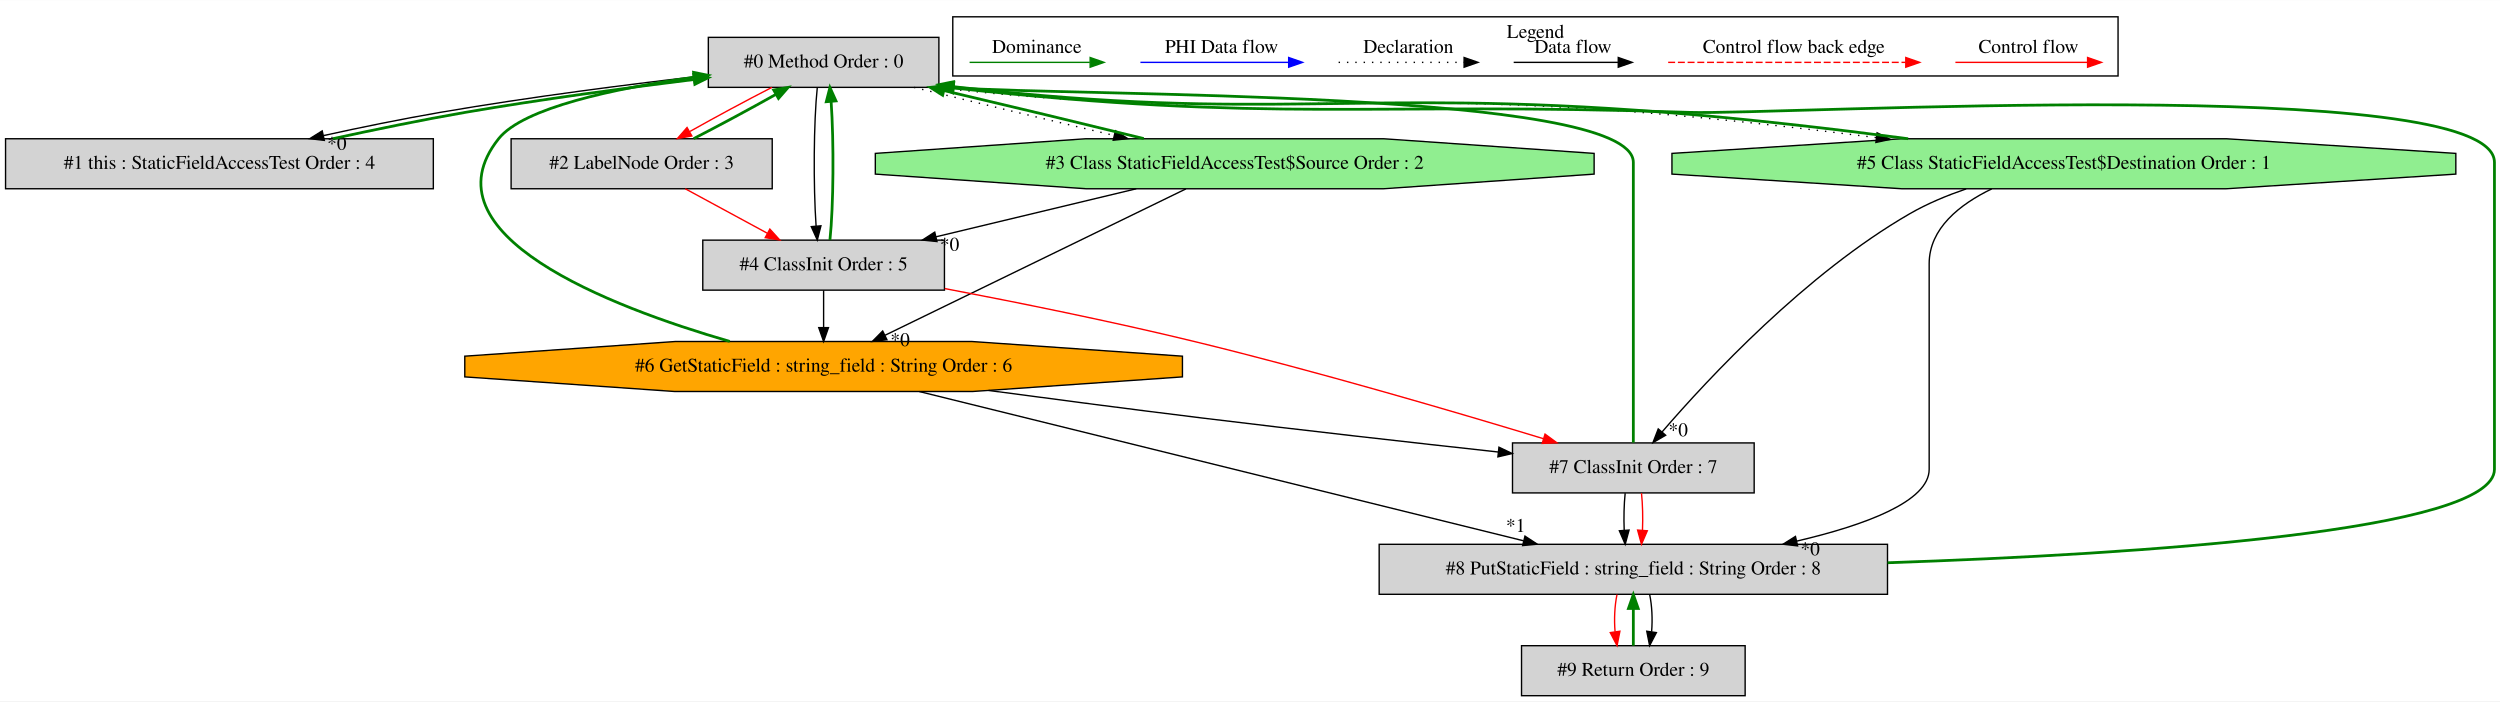
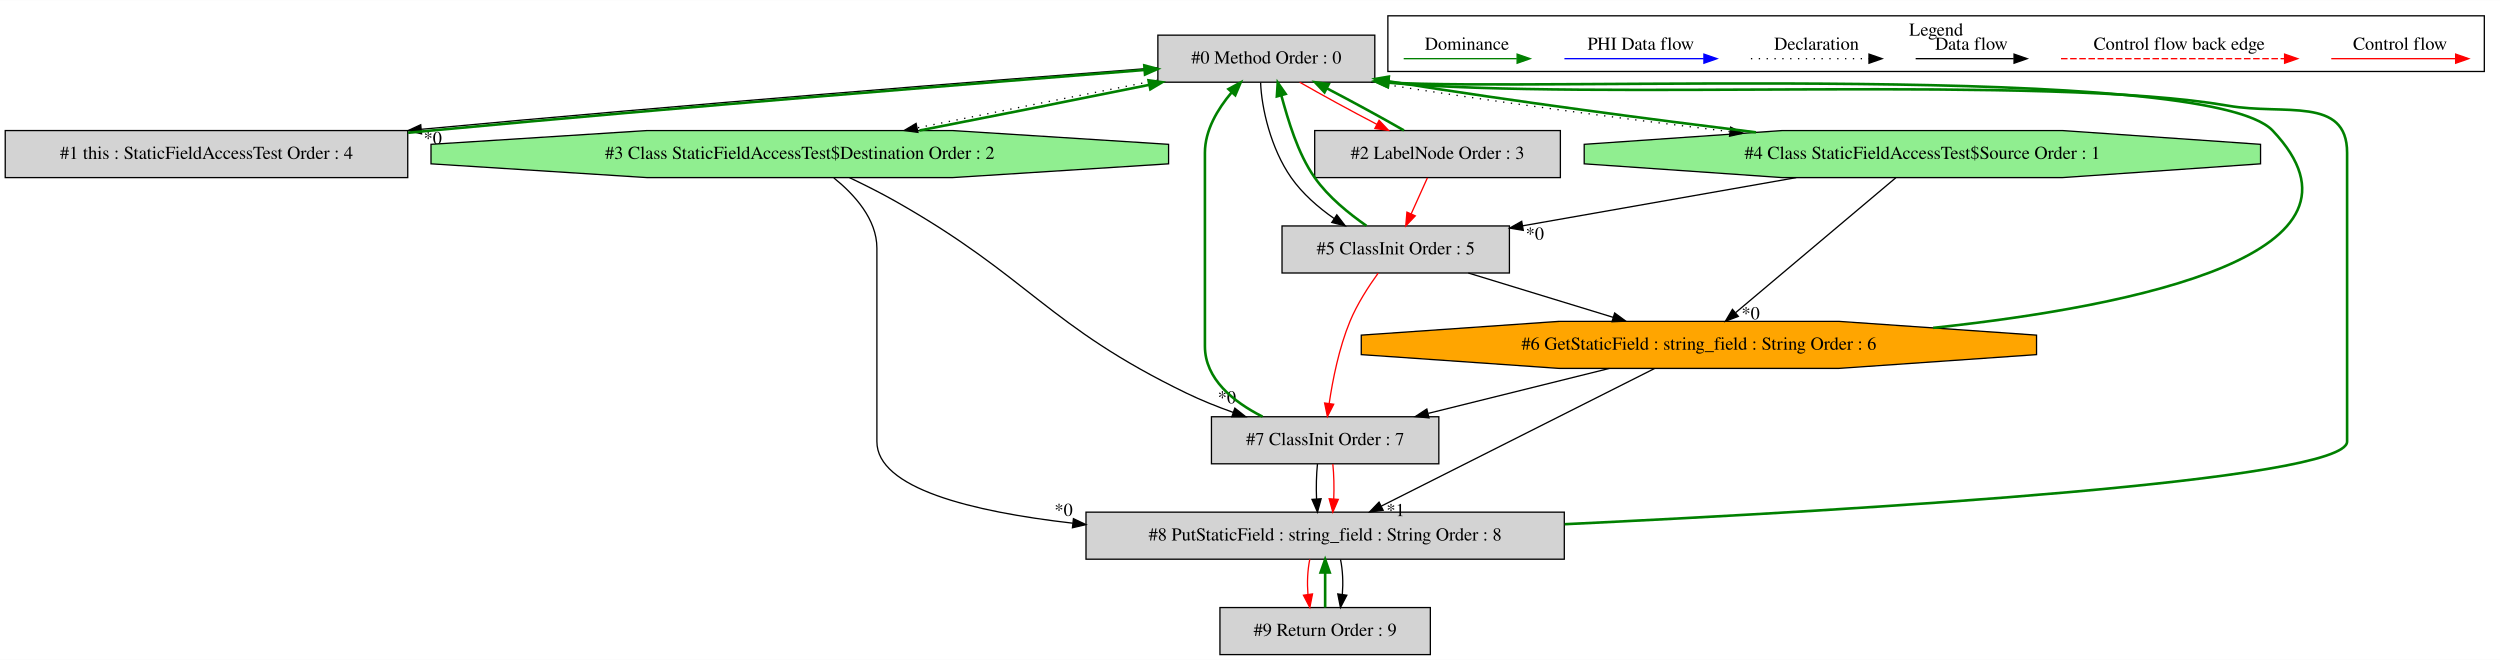
- <svg xmlns="http://www.w3.org/2000/svg" width="1800pt" height="505pt" viewBox="0.00 0.00 1800.00 504.80">
+ <svg xmlns="http://www.w3.org/2000/svg" width="1913pt" height="505pt" viewBox="0.00 0.00 1913.00 504.80">
  <g id="graph0" class="graph" transform="scale(1 1) rotate(0) translate(4 500.8)">
-     <polygon fill="white" stroke="transparent" points="-4,4 -4,-500.8 1796,-500.8 1796,4 -4,4" />
+     <polygon fill="white" stroke="transparent" points="-4,4 -4,-500.8 1909,-500.8 1909,4 -4,4" />
    <g id="clust1" class="cluster">
-       <polygon fill="none" stroke="black" points="682,-446.2 682,-488.8 1521,-488.8 1521,-446.2 682,-446.2" />
-       <text text-anchor="middle" x="1101.5" y="-473.6" font-family="Times,serif" font-size="14.00">Legend</text>
+       <polygon fill="none" stroke="black" points="1058,-446.2 1058,-488.8 1897,-488.8 1897,-446.2 1058,-446.2" />
+       <text text-anchor="middle" x="1477.5" y="-473.6" font-family="Times,serif" font-size="14.00">Legend</text>
    </g>
    <g id="node1" class="node">
-       <polygon fill="lightgrey" stroke="black" points="672,-474 506,-474 506,-438 672,-438 672,-474" />
-       <text text-anchor="middle" x="589" y="-452.3" font-family="Times,serif" font-size="14.00">#0 Method Order : 0</text>
+       <polygon fill="lightgrey" stroke="black" points="1048,-474 882,-474 882,-438 1048,-438 1048,-474" />
+       <text text-anchor="middle" x="965" y="-452.3" font-family="Times,serif" font-size="14.00">#0 Method Order : 0</text>
    </g>
    <g id="node2" class="node">
      <polygon fill="lightgrey" stroke="black" points="308,-401 0,-401 0,-365 308,-365 308,-401" />
      <text text-anchor="middle" x="154" y="-379.3" font-family="Times,serif" font-size="14.00">#1 this : StaticFieldAccessTest Order : 4</text>
    </g>
    <g id="edge2" class="edge">
-       <path fill="none" stroke="black" d="M505.83,-446.74C450.78,-440.48 377.27,-431.08 313,-420 285.37,-415.24 255.38,-409.12 228.94,-403.28" />
-       <polygon fill="black" stroke="black" points="229.51,-399.82 218.99,-401.06 227.99,-406.66 229.51,-399.82" />
-       <text text-anchor="middle" x="238.52" y="-393.06" font-family="Times,serif" font-size="14.00">*0</text>
+       <path fill="none" stroke="black" d="M881.95,-449.08C759.17,-439.81 522,-420.96 318.28,-401.96" />
+       <polygon fill="black" stroke="black" points="318.58,-398.47 308.3,-401.03 317.93,-405.44 318.58,-398.47" />
+       <text text-anchor="middle" x="327.14" y="-390.6" font-family="Times,serif" font-size="14.00">*0</text>
    </g>
    <g id="node3" class="node">
-       <polygon fill="lightgrey" stroke="black" points="552,-401 364,-401 364,-365 552,-365 552,-401" />
-       <text text-anchor="middle" x="458" y="-379.3" font-family="Times,serif" font-size="14.00">#2 LabelNode Order : 3</text>
+       <polygon fill="lightgrey" stroke="black" points="1190,-401 1002,-401 1002,-365 1190,-365 1190,-401" />
+       <text text-anchor="middle" x="1096" y="-379.3" font-family="Times,serif" font-size="14.00">#2 LabelNode Order : 3</text>
    </g>
    <g id="edge4" class="edge">
-       <path fill="none" stroke="red" d="M551.76,-437.99C533.22,-428.49 511.01,-416.54 492.81,-406.29" />
-       <polygon fill="red" stroke="red" points="494.13,-403.01 483.71,-401.11 490.67,-409.1 494.13,-403.01" />
+       <path fill="none" stroke="red" d="M990.52,-437.99C1007.35,-428.32 1029.75,-416.1 1049.63,-405.73" />
+       <polygon fill="red" stroke="red" points="1051.28,-408.82 1058.55,-401.11 1048.06,-402.6 1051.28,-408.82" />
    </g>
    <g id="node4" class="node">
-       <polygon fill="lightgreen" stroke="black" points="1143.77,-375.54 1143.77,-390.46 992.19,-401 777.81,-401 626.23,-390.46 626.23,-375.54 777.81,-365 992.19,-365 1143.77,-375.54" />
-       <text text-anchor="middle" x="885" y="-379.3" font-family="Times,serif" font-size="14.00">#3 Class StaticFieldAccessTest$Source Order : 2</text>
+       <polygon fill="lightgreen" stroke="black" points="890.2,-375.54 890.2,-390.46 724.89,-401 491.11,-401 325.8,-390.46 325.8,-375.54 491.11,-365 724.89,-365 890.2,-375.54" />
+       <text text-anchor="middle" x="608" y="-379.3" font-family="Times,serif" font-size="14.00">#3 Class StaticFieldAccessTest$Destination Order : 2</text>
    </g>
    <g id="edge6" class="edge">
-       <path fill="none" stroke="black" stroke-dasharray="1,5" d="M654.04,-437.99C696.36,-427.58 751.98,-414.22 798.07,-403.39" />
-       <polygon fill="black" stroke="black" points="799.11,-406.74 808.05,-401.05 797.51,-399.93 799.11,-406.74" />
+       <path fill="none" stroke="black" stroke-dasharray="1,5" d="M881.86,-439.59C826.69,-428.88 754.38,-414.52 697.89,-403.08" />
+       <polygon fill="black" stroke="black" points="698.39,-399.61 687.89,-401.05 696.99,-406.47 698.39,-399.61" />
    </g>
    <g id="node5" class="node">
-       <polygon fill="lightgrey" stroke="black" points="676,-328 502,-328 502,-292 676,-292 676,-328" />
-       <text text-anchor="middle" x="589" y="-306.3" font-family="Times,serif" font-size="14.00">#4 ClassInit Order : 5</text>
+       <polygon fill="lightgreen" stroke="black" points="1725.77,-375.54 1725.77,-390.46 1574.19,-401 1359.81,-401 1208.23,-390.46 1208.23,-375.54 1359.81,-365 1574.19,-365 1725.77,-375.54" />
+       <text text-anchor="middle" x="1467" y="-379.3" font-family="Times,serif" font-size="14.00">#4 Class StaticFieldAccessTest$Source Order : 1</text>
+     </g>
+     <g id="edge8" class="edge">
+       <path fill="none" stroke="black" stroke-dasharray="1,5" d="M1045.27,-437.96C1135.97,-423.38 1238.31,-409.99 1319.5,-400.18" />
+       <polygon fill="black" stroke="black" points="1320.28,-403.61 1329.79,-398.95 1319.45,-396.67 1320.28,-403.61" />
+     </g>
+     <g id="node6" class="node">
+       <polygon fill="lightgrey" stroke="black" points="1151,-328 977,-328 977,-292 1151,-292 1151,-328" />
+       <text text-anchor="middle" x="1064" y="-306.3" font-family="Times,serif" font-size="14.00">#5 ClassInit Order : 5</text>
+     </g>
+     <g id="edge11" class="edge">
+       <path fill="none" stroke="black" d="M960.62,-437.7C961.27,-418.49 968.41,-387.25 984,-365 992.52,-352.84 1004.62,-342.21 1016.89,-333.68" />
+       <polygon fill="black" stroke="black" points="1018.93,-336.52 1025.37,-328.11 1015.09,-330.67 1018.93,-336.52" />
+     </g>
+     <g id="edge1" class="edge">
+       <path fill="none" stroke="green" stroke-width="2" d="M308.28,-399.31C314.27,-399.89 320.19,-400.46 326,-401 520.05,-419.2 747.09,-437.41 871.6,-447.34" />
+       <polygon fill="green" stroke="green" stroke-width="2" points="871.61,-450.85 881.85,-448.16 872.16,-443.88 871.61,-450.85" />
+     </g>
+     <g id="edge3" class="edge">
+       <path fill="none" stroke="green" stroke-width="2" d="M1070.29,-401.11C1053.43,-410.81 1031.01,-423.03 1011.15,-433.38" />
+       <polygon fill="green" stroke="green" stroke-width="2" points="1009.51,-430.29 1002.24,-437.99 1012.73,-436.51 1009.51,-430.29" />
+     </g>
+     <g id="edge12" class="edge">
+       <path fill="none" stroke="red" d="M1088.25,-364.81C1084.52,-356.53 1079.96,-346.41 1075.81,-337.19" />
+       <polygon fill="red" stroke="red" points="1078.97,-335.71 1071.67,-328.03 1072.59,-338.58 1078.97,-335.71" />
+     </g>
+     <g id="edge5" class="edge">
+       <path fill="none" stroke="green" stroke-width="2" d="M699.6,-401.05C753.68,-411.58 821.79,-425.12 875.5,-436" />
+       <polygon fill="green" stroke="green" stroke-width="2" points="874.85,-439.44 885.35,-437.99 876.24,-432.58 874.85,-439.44" />
+     </g>
+     <g id="node8" class="node">
+       <polygon fill="lightgrey" stroke="black" points="1097,-182 923,-182 923,-146 1097,-146 1097,-182" />
+       <text text-anchor="middle" x="1010" y="-160.3" font-family="Times,serif" font-size="14.00">#7 ClassInit Order : 7</text>
+     </g>
+     <g id="edge17" class="edge">
+       <path fill="none" stroke="black" d="M646.01,-364.97C657.43,-359.54 669.87,-353.3 681,-347 784.31,-288.54 797.15,-251.73 904,-200 915.22,-194.57 927.49,-189.66 939.58,-185.35" />
+       <polygon fill="black" stroke="black" points="940.9,-188.6 949.21,-182.02 938.61,-181.98 940.9,-188.6" />
+       <text text-anchor="middle" x="934.83" y="-192.23" font-family="Times,serif" font-size="14.00">*0</text>
+     </g>
+     <g id="node9" class="node">
+       <polygon fill="lightgrey" stroke="black" points="1193,-109 827,-109 827,-73 1193,-73 1193,-109" />
+       <text text-anchor="middle" x="1010" y="-87.3" font-family="Times,serif" font-size="14.00">#8 PutStaticField : string_field : String Order : 8</text>
+     </g>
+     <g id="edge21" class="edge">
+       <path fill="none" stroke="black" d="M634.05,-364.75C649.86,-352.02 667,-333.12 667,-311 667,-311 667,-311 667,-163 667,-127.35 738.93,-109.47 816.92,-100.55" />
+       <polygon fill="black" stroke="black" points="817.39,-104.02 826.95,-99.45 816.63,-97.06 817.39,-104.02" />
+       <text text-anchor="middle" x="809.85" y="-106.12" font-family="Times,serif" font-size="14.00">*0</text>
+     </g>
+     <g id="edge7" class="edge">
+       <path fill="none" stroke="green" stroke-width="2" d="M1339.69,-399.64C1260.06,-409.49 1155.46,-423.14 1063,-438 1061.5,-438.24 1059.98,-438.49 1058.45,-438.74" />
+       <polygon fill="green" stroke="green" stroke-width="2" points="1057.5,-435.35 1048.23,-440.48 1058.67,-442.25 1057.5,-435.35" />
+     </g>
+     <g id="edge10" class="edge">
+       <path fill="none" stroke="black" d="M1370.47,-364.99C1307.15,-353.84 1224.63,-339.3 1161.17,-328.12" />
+       <polygon fill="black" stroke="black" points="1161.61,-324.64 1151.16,-326.36 1160.4,-331.54 1161.61,-324.64" />
+       <text text-anchor="middle" x="1170.47" y="-317.48" font-family="Times,serif" font-size="14.00">*0</text>
+     </g>
+     <g id="node7" class="node">
+       <polygon fill="orange" stroke="black" points="1554.36,-229.54 1554.36,-244.46 1403.02,-255 1188.98,-255 1037.64,-244.46 1037.64,-229.54 1188.98,-219 1403.02,-219 1554.36,-229.54" />
+       <text text-anchor="middle" x="1296" y="-233.3" font-family="Times,serif" font-size="14.00">#6 GetStaticField : string_field : String Order : 6</text>
+     </g>
+     <g id="edge14" class="edge">
+       <path fill="none" stroke="black" d="M1446.71,-364.92C1416.24,-339.26 1358.58,-290.7 1324.08,-261.65" />
+       <polygon fill="black" stroke="black" points="1326.16,-258.83 1316.26,-255.06 1321.66,-264.18 1326.16,-258.83" />
+       <text text-anchor="middle" x="1335.57" y="-256.57" font-family="Times,serif" font-size="14.00">*0</text>
    </g>
    <g id="edge9" class="edge">
-       <path fill="none" stroke="black" d="M584.45,-437.92C581.84,-413.23 581.55,-367.35 583.59,-338.04" />
-       <polygon fill="black" stroke="black" points="587.08,-338.32 584.45,-328.06 580.11,-337.73 587.08,-338.32" />
-     </g>
-     <g id="node6" class="node">
-       <polygon fill="lightgreen" stroke="black" points="1764.2,-375.54 1764.2,-390.46 1598.89,-401 1365.11,-401 1199.8,-390.46 1199.8,-375.54 1365.11,-365 1598.89,-365 1764.2,-375.54" />
-       <text text-anchor="middle" x="1482" y="-379.3" font-family="Times,serif" font-size="14.00">#5 Class StaticFieldAccessTest$Destination Order : 1</text>
-     </g>
-     <g id="edge12" class="edge">
-       <path fill="none" stroke="black" stroke-dasharray="1,5" d="M669.33,-437.96C893.56,-412.76 951.88,-437.65 1177,-420 1232.64,-415.64 1293.9,-408.57 1346.87,-401.84" />
-       <polygon fill="black" stroke="black" points="1347.52,-405.29 1357,-400.55 1346.64,-398.34 1347.52,-405.29" />
-     </g>
-     <g id="edge1" class="edge">
-       <path fill="none" stroke="green" stroke-width="2" d="M235.71,-401.06C265.68,-407.53 299.84,-414.63 331,-420 385.52,-429.4 446.7,-437.59 495.83,-443.68" />
-       <polygon fill="green" stroke="green" stroke-width="2" points="495.46,-447.16 505.81,-444.91 496.31,-440.21 495.46,-447.16" />
-     </g>
-     <g id="edge3" class="edge">
-       <path fill="none" stroke="green" stroke-width="2" d="M495.45,-401.11C514.01,-410.63 536.22,-422.59 554.39,-432.82" />
-       <polygon fill="green" stroke="green" stroke-width="2" points="553.06,-436.09 563.48,-437.99 556.52,-430.01 553.06,-436.09" />
-     </g>
-     <g id="edge10" class="edge">
-       <path fill="none" stroke="red" d="M489.38,-364.99C507.07,-355.4 529.37,-343.32 548.39,-333.01" />
-       <polygon fill="red" stroke="red" points="550.3,-335.96 557.42,-328.11 546.96,-329.8 550.3,-335.96" />
-     </g>
-     <g id="edge5" class="edge">
-       <path fill="none" stroke="green" stroke-width="2" d="M819.52,-401.11C777.2,-411.53 721.68,-424.86 675.71,-435.66" />
-       <polygon fill="green" stroke="green" stroke-width="2" points="674.7,-432.3 665.76,-437.99 676.29,-439.12 674.7,-432.3" />
-     </g>
-     <g id="edge8" class="edge">
-       <path fill="none" stroke="black" d="M814.1,-364.99C770.68,-354.58 714.98,-341.22 669.84,-330.39" />
-       <polygon fill="black" stroke="black" points="670.63,-326.98 660.09,-328.05 669,-333.79 670.63,-326.98" />
-       <text text-anchor="middle" x="679.69" y="-320.36" font-family="Times,serif" font-size="14.00">*0</text>
-     </g>
-     <g id="node7" class="node">
-       <polygon fill="orange" stroke="black" points="847.36,-229.54 847.36,-244.46 696.02,-255 481.98,-255 330.64,-244.46 330.64,-229.54 481.98,-219 696.02,-219 847.36,-229.54" />
-       <text text-anchor="middle" x="589" y="-233.3" font-family="Times,serif" font-size="14.00">#6 GetStaticField : string_field : String Order : 6</text>
-     </g>
-     <g id="edge14" class="edge">
-       <path fill="none" stroke="black" d="M849.88,-364.92C795.81,-338.61 692.23,-288.22 633.16,-259.48" />
-       <polygon fill="black" stroke="black" points="634.6,-256.29 624.07,-255.06 631.53,-262.58 634.6,-256.29" />
-       <text text-anchor="middle" x="644.07" y="-251.69" font-family="Times,serif" font-size="14.00">*0</text>
-     </g>
-     <g id="edge7" class="edge">
-       <path fill="none" stroke="green" stroke-width="2" d="M593.55,-328.06C596.16,-352.73 596.45,-398.61 594.41,-427.93" />
-       <polygon fill="green" stroke="green" stroke-width="2" points="590.92,-427.65 593.55,-437.92 597.9,-428.25 590.92,-427.65" />
+       <path fill="none" stroke="green" stroke-width="2" d="M1041.61,-328.11C1028.39,-337.39 1012.48,-350.03 1002,-365 988.85,-383.77 981.71,-408.94 976.46,-427.89" />
+       <polygon fill="green" stroke="green" stroke-width="2" points="973.04,-427.13 973.72,-437.7 979.78,-429.01 973.04,-427.13" />
    </g>
    <g id="edge15" class="edge">
-       <path fill="none" stroke="black" d="M589,-291.81C589,-283.79 589,-274.05 589,-265.07" />
-       <polygon fill="black" stroke="black" points="592.5,-265.03 589,-255.03 585.5,-265.03 592.5,-265.03" />
-     </g>
-     <g id="node8" class="node">
-       <polygon fill="lightgrey" stroke="black" points="1259,-182 1085,-182 1085,-146 1259,-146 1259,-182" />
-       <text text-anchor="middle" x="1172" y="-160.3" font-family="Times,serif" font-size="14.00">#7 ClassInit Order : 7</text>
+       <path fill="none" stroke="black" d="M1119.57,-291.99C1152.9,-281.79 1195.46,-268.77 1230.43,-258.07" />
+       <polygon fill="black" stroke="black" points="1231.54,-261.39 1240.08,-255.11 1229.49,-254.69 1231.54,-261.39" />
    </g>
    <g id="edge19" class="edge">
-       <path fill="none" stroke="red" d="M676.26,-293.13C728.6,-283.17 796.37,-269.5 856,-255 943.6,-233.7 1043.48,-204.4 1107.09,-185.09" />
-       <polygon fill="red" stroke="red" points="1108.43,-188.34 1116.98,-182.08 1106.39,-181.65 1108.43,-188.34" />
-     </g>
-     <g id="edge11" class="edge">
-       <path fill="none" stroke="green" stroke-width="2" d="M1369.86,-401.01C1316.97,-407.98 1252.93,-415.46 1195,-420 969.77,-437.65 911.5,-412.73 687,-438 685.49,-438.17 683.96,-438.35 682.42,-438.54" />
-       <polygon fill="green" stroke="green" stroke-width="2" points="681.59,-435.13 672.15,-439.95 682.54,-442.06 681.59,-435.13" />
-     </g>
-     <g id="edge17" class="edge">
-       <path fill="none" stroke="black" d="M1411.64,-364.91C1397.7,-360.13 1383.52,-354.22 1371,-347 1296.41,-303.98 1226.28,-228.84 1192.71,-189.93" />
-       <polygon fill="black" stroke="black" points="1195.26,-187.53 1186.11,-182.2 1189.94,-192.08 1195.26,-187.53" />
-       <text text-anchor="middle" x="1204.3" y="-186.8" font-family="Times,serif" font-size="14.00">*0</text>
-     </g>
-     <g id="node9" class="node">
-       <polygon fill="lightgrey" stroke="black" points="1355,-109 989,-109 989,-73 1355,-73 1355,-109" />
-       <text text-anchor="middle" x="1172" y="-87.3" font-family="Times,serif" font-size="14.00">#8 PutStaticField : string_field : String Order : 8</text>
-     </g>
-     <g id="edge21" class="edge">
-       <path fill="none" stroke="black" d="M1430.09,-364.93C1407.03,-353.78 1385,-336.46 1385,-311 1385,-311 1385,-311 1385,-163 1385,-139.8 1338.93,-122.82 1289.64,-111.29" />
-       <polygon fill="black" stroke="black" points="1290.27,-107.85 1279.75,-109.06 1288.73,-114.68 1290.27,-107.85" />
-       <text text-anchor="middle" x="1299.29" y="-101.11" font-family="Times,serif" font-size="14.00">*0</text>
+       <path fill="none" stroke="red" d="M1050.59,-291.91C1043.21,-281.72 1034.46,-268.22 1029,-255 1020.64,-234.76 1015.79,-210.39 1013.08,-192.12" />
+       <polygon fill="red" stroke="red" points="1016.54,-191.57 1011.73,-182.14 1009.6,-192.52 1016.54,-191.57" />
    </g>
    <g id="edge13" class="edge">
-       <path fill="none" stroke="green" stroke-width="2" d="M521.42,-255.07C434.32,-280.32 300.21,-332.13 355,-401 372.75,-423.32 438.34,-437.2 495.58,-445.29" />
-       <polygon fill="green" stroke="green" stroke-width="2" points="495.4,-448.8 505.79,-446.69 496.35,-441.87 495.4,-448.8" />
+       <path fill="none" stroke="green" stroke-width="2" d="M1475.23,-250.01C1632.71,-266.94 1823.96,-307.07 1735,-401 1684.72,-454.08 1167.53,-430.63 1058.57,-437.82" />
+       <polygon fill="green" stroke="green" stroke-width="2" points="1057.97,-434.36 1048.32,-438.73 1058.6,-441.33 1057.97,-434.36" />
    </g>
    <g id="edge18" class="edge">
-       <path fill="none" stroke="black" d="M707.76,-219.77C755.37,-213.4 810.76,-206.15 861,-200 932.52,-191.24 1013.4,-182.17 1074.75,-175.45" />
-       <polygon fill="black" stroke="black" points="1075.25,-178.92 1084.81,-174.35 1074.49,-171.96 1075.25,-178.92" />
+       <path fill="none" stroke="black" d="M1227.5,-218.99C1185.79,-208.64 1132.37,-195.38 1088.9,-184.59" />
+       <polygon fill="black" stroke="black" points="1089.49,-181.13 1078.94,-182.11 1087.8,-187.92 1089.49,-181.13" />
    </g>
    <g id="edge22" class="edge">
-       <path fill="none" stroke="black" d="M657.88,-218.99C766.79,-192.09 978.17,-139.88 1093.05,-111.5" />
-       <polygon fill="black" stroke="black" points="1093.98,-114.88 1102.84,-109.08 1092.3,-108.08 1093.98,-114.88" />
-       <text text-anchor="middle" x="1087.27" y="-117.93" font-family="Times,serif" font-size="14.00">*1</text>
+       <path fill="none" stroke="black" d="M1262.07,-218.92C1209.93,-192.66 1110.16,-142.43 1053.02,-113.66" />
+       <polygon fill="black" stroke="black" points="1054.39,-110.43 1043.89,-109.06 1051.24,-116.69 1054.39,-110.43" />
+       <text text-anchor="middle" x="1063.88" y="-105.96" font-family="Times,serif" font-size="14.00">*1</text>
    </g>
    <g id="edge16" class="edge">
-       <path fill="none" stroke="green" stroke-width="2" d="M1172,-182.22C1172,-196.59 1172,-217.63 1172,-236 1172,-384 1172,-384 1172,-384 1172,-436.79 770.49,-431.29 682.42,-437.81" />
-       <polygon fill="green" stroke="green" stroke-width="2" points="681.95,-434.34 672.33,-438.79 682.62,-441.31 681.95,-434.34" />
+       <path fill="none" stroke="green" stroke-width="2" d="M962.11,-182.07C939.76,-193.4 918,-210.88 918,-236 918,-384 918,-384 918,-384 918,-401.22 927.73,-417.47 938.34,-430.06" />
+       <polygon fill="green" stroke="green" stroke-width="2" points="936.03,-432.73 945.34,-437.79 941.22,-428.03 936.03,-432.73" />
    </g>
    <g id="edge23" class="edge">
-       <path fill="none" stroke="black" d="M1166.12,-145.81C1165.28,-137.79 1165.05,-128.05 1165.42,-119.07" />
-       <polygon fill="black" stroke="black" points="1168.92,-119.25 1166.14,-109.03 1161.94,-118.75 1168.92,-119.25" />
+       <path fill="none" stroke="black" d="M1004.12,-145.81C1003.28,-137.79 1003.05,-128.05 1003.42,-119.07" />
+       <polygon fill="black" stroke="black" points="1006.92,-119.25 1004.14,-109.03 999.94,-118.75 1006.92,-119.25" />
    </g>
    <g id="edge24" class="edge">
-       <path fill="none" stroke="red" d="M1177.88,-145.81C1178.72,-137.79 1178.95,-128.05 1178.58,-119.07" />
-       <polygon fill="red" stroke="red" points="1182.06,-118.75 1177.86,-109.03 1175.08,-119.25 1182.06,-118.75" />
+       <path fill="none" stroke="red" d="M1015.88,-145.81C1016.72,-137.79 1016.95,-128.05 1016.58,-119.07" />
+       <polygon fill="red" stroke="red" points="1020.06,-118.75 1015.86,-109.03 1013.08,-119.25 1020.06,-118.75" />
    </g>
    <g id="edge20" class="edge">
-       <path fill="none" stroke="green" stroke-width="2" d="M1355.09,-95.72C1537.94,-101.96 1792,-118.61 1792,-163 1792,-384 1792,-384 1792,-384 1792,-448.57 1276.53,-417.82 1212,-420 978.03,-427.91 915.75,-412.1 682.48,-437.56" />
-       <polygon fill="green" stroke="green" stroke-width="2" points="681.87,-434.1 672.32,-438.68 682.64,-441.06 681.87,-434.1" />
+       <path fill="none" stroke="green" stroke-width="2" d="M1193.34,-99.78C1424.48,-110.82 1792,-133.09 1792,-163 1792,-384 1792,-384 1792,-384 1792,-427.49 1743.85,-412.55 1701,-420 1562.48,-444.09 1213.16,-423.43 1058.65,-437.63" />
+       <polygon fill="green" stroke="green" stroke-width="2" points="1057.92,-434.19 1048.32,-438.66 1058.62,-441.15 1057.92,-434.19" />
    </g>
    <g id="node10" class="node">
-       <polygon fill="lightgrey" stroke="black" points="1252.5,-36 1091.5,-36 1091.5,0 1252.5,0 1252.5,-36" />
-       <text text-anchor="middle" x="1172" y="-14.3" font-family="Times,serif" font-size="14.00">#9 Return Order : 9</text>
+       <polygon fill="lightgrey" stroke="black" points="1090.5,-36 929.5,-36 929.5,0 1090.5,0 1090.5,-36" />
+       <text text-anchor="middle" x="1010" y="-14.3" font-family="Times,serif" font-size="14.00">#9 Return Order : 9</text>
    </g>
    <g id="edge26" class="edge">
-       <path fill="none" stroke="red" d="M1160.24,-72.81C1158.56,-64.79 1158.1,-55.05 1158.84,-46.07" />
-       <polygon fill="red" stroke="red" points="1162.33,-46.42 1160.28,-36.03 1155.4,-45.43 1162.33,-46.42" />
+       <path fill="none" stroke="red" d="M998.24,-72.81C996.56,-64.79 996.1,-55.05 996.84,-46.07" />
+       <polygon fill="red" stroke="red" points="1000.33,-46.42 998.28,-36.03 993.4,-45.43 1000.33,-46.42" />
    </g>
    <g id="edge27" class="edge">
-       <path fill="none" stroke="black" d="M1183.76,-72.81C1185.44,-64.79 1185.9,-55.05 1185.16,-46.07" />
-       <polygon fill="black" stroke="black" points="1188.6,-45.43 1183.72,-36.03 1181.67,-46.42 1188.6,-45.43" />
+       <path fill="none" stroke="black" d="M1021.76,-72.81C1023.44,-64.79 1023.9,-55.05 1023.16,-46.07" />
+       <polygon fill="black" stroke="black" points="1026.6,-45.43 1021.72,-36.03 1019.67,-46.42 1026.6,-45.43" />
    </g>
    <g id="edge25" class="edge">
-       <path fill="none" stroke="green" stroke-width="2" d="M1172,-36.03C1172,-44.03 1172,-53.77 1172,-62.75" />
-       <polygon fill="green" stroke="green" stroke-width="2" points="1168.5,-62.81 1172,-72.81 1175.5,-62.81 1168.5,-62.81" />
+       <path fill="none" stroke="green" stroke-width="2" d="M1010,-36.03C1010,-44.03 1010,-53.77 1010,-62.75" />
+       <polygon fill="green" stroke="green" stroke-width="2" points="1006.5,-62.81 1010,-72.81 1013.5,-62.81 1006.5,-62.81" />
    </g>
    <g id="edge28" class="edge">
-       <path fill="none" stroke="red" d="M1403.89,-456C1415.11,-456 1473.24,-456 1498.86,-456" />
-       <polygon fill="red" stroke="red" points="1499.06,-459.5 1509.06,-456 1499.06,-452.5 1499.06,-459.5" />
-       <text text-anchor="middle" x="1456.5" y="-462.8" font-family="Times,serif" font-size="14.00">Control flow</text>
+       <path fill="none" stroke="red" d="M1779.89,-456C1791.11,-456 1849.24,-456 1874.86,-456" />
+       <polygon fill="red" stroke="red" points="1875.06,-459.5 1885.06,-456 1875.06,-452.5 1875.06,-459.5" />
+       <text text-anchor="middle" x="1832.5" y="-462.8" font-family="Times,serif" font-size="14.00">Control flow</text>
    </g>
    <g id="edge29" class="edge">
-       <path fill="none" stroke="red" stroke-dasharray="5,2" d="M1197.08,-456C1214.05,-456 1330.21,-456 1368.08,-456" />
-       <polygon fill="red" stroke="red" points="1368.17,-459.5 1378.17,-456 1368.17,-452.5 1368.17,-459.5" />
-       <text text-anchor="middle" x="1287.5" y="-462.8" font-family="Times,serif" font-size="14.00">Control flow back edge</text>
+       <path fill="none" stroke="red" stroke-dasharray="5,2" d="M1573.08,-456C1590.05,-456 1706.21,-456 1744.08,-456" />
+       <polygon fill="red" stroke="red" points="1744.17,-459.5 1754.17,-456 1744.17,-452.5 1744.17,-459.5" />
+       <text text-anchor="middle" x="1663.5" y="-462.8" font-family="Times,serif" font-size="14.00">Control flow back edge</text>
    </g>
    <g id="edge30" class="edge">
-       <path fill="none" stroke="black" d="M1085.86,-456C1095.41,-456 1139.31,-456 1160.92,-456" />
-       <polygon fill="black" stroke="black" points="1161.15,-459.5 1171.15,-456 1161.15,-452.5 1161.15,-459.5" />
-       <text text-anchor="middle" x="1128.5" y="-462.8" font-family="Times,serif" font-size="14.00">Data flow</text>
+       <path fill="none" stroke="black" d="M1461.86,-456C1471.41,-456 1515.31,-456 1536.92,-456" />
+       <polygon fill="black" stroke="black" points="1537.15,-459.5 1547.15,-456 1537.15,-452.5 1537.15,-459.5" />
+       <text text-anchor="middle" x="1504.5" y="-462.8" font-family="Times,serif" font-size="14.00">Data flow</text>
    </g>
    <g id="edge31" class="edge">
-       <path fill="none" stroke="black" stroke-dasharray="1,5" d="M959.81,-456C970.46,-456 1025.46,-456 1050.08,-456" />
-       <polygon fill="black" stroke="black" points="1050.15,-459.5 1060.15,-456 1050.15,-452.5 1050.15,-459.5" />
-       <text text-anchor="middle" x="1010" y="-462.8" font-family="Times,serif" font-size="14.00">Declaration</text>
+       <path fill="none" stroke="black" stroke-dasharray="1,5" d="M1335.81,-456C1346.46,-456 1401.46,-456 1426.08,-456" />
+       <polygon fill="black" stroke="black" points="1426.15,-459.5 1436.15,-456 1426.15,-452.5 1426.15,-459.5" />
+       <text text-anchor="middle" x="1386" y="-462.8" font-family="Times,serif" font-size="14.00">Declaration</text>
    </g>
    <g id="edge32" class="edge">
-       <path fill="none" stroke="blue" d="M817.1,-456C829.72,-456 895.88,-456 923.68,-456" />
-       <polygon fill="blue" stroke="blue" points="923.84,-459.5 933.84,-456 923.84,-452.5 923.84,-459.5" />
-       <text text-anchor="middle" x="875.5" y="-462.8" font-family="Times,serif" font-size="14.00">PHI Data flow</text>
+       <path fill="none" stroke="blue" d="M1193.1,-456C1205.72,-456 1271.88,-456 1299.68,-456" />
+       <polygon fill="blue" stroke="blue" points="1299.84,-459.5 1309.84,-456 1299.84,-452.5 1299.84,-459.5" />
+       <text text-anchor="middle" x="1251.5" y="-462.8" font-family="Times,serif" font-size="14.00">PHI Data flow</text>
    </g>
    <g id="edge33" class="edge">
-       <path fill="none" stroke="green" d="M694.11,-456C705.15,-456 756.67,-456 780.66,-456" />
-       <polygon fill="green" stroke="green" points="780.9,-459.5 790.9,-456 780.9,-452.5 780.9,-459.5" />
-       <text text-anchor="middle" x="742.5" y="-462.8" font-family="Times,serif" font-size="14.00">Dominance</text>
+       <path fill="none" stroke="green" d="M1070.11,-456C1081.15,-456 1132.67,-456 1156.66,-456" />
+       <polygon fill="green" stroke="green" points="1156.9,-459.5 1166.9,-456 1156.9,-452.5 1156.9,-459.5" />
+       <text text-anchor="middle" x="1118.5" y="-462.8" font-family="Times,serif" font-size="14.00">Dominance</text>
    </g>
  </g>
</svg>
